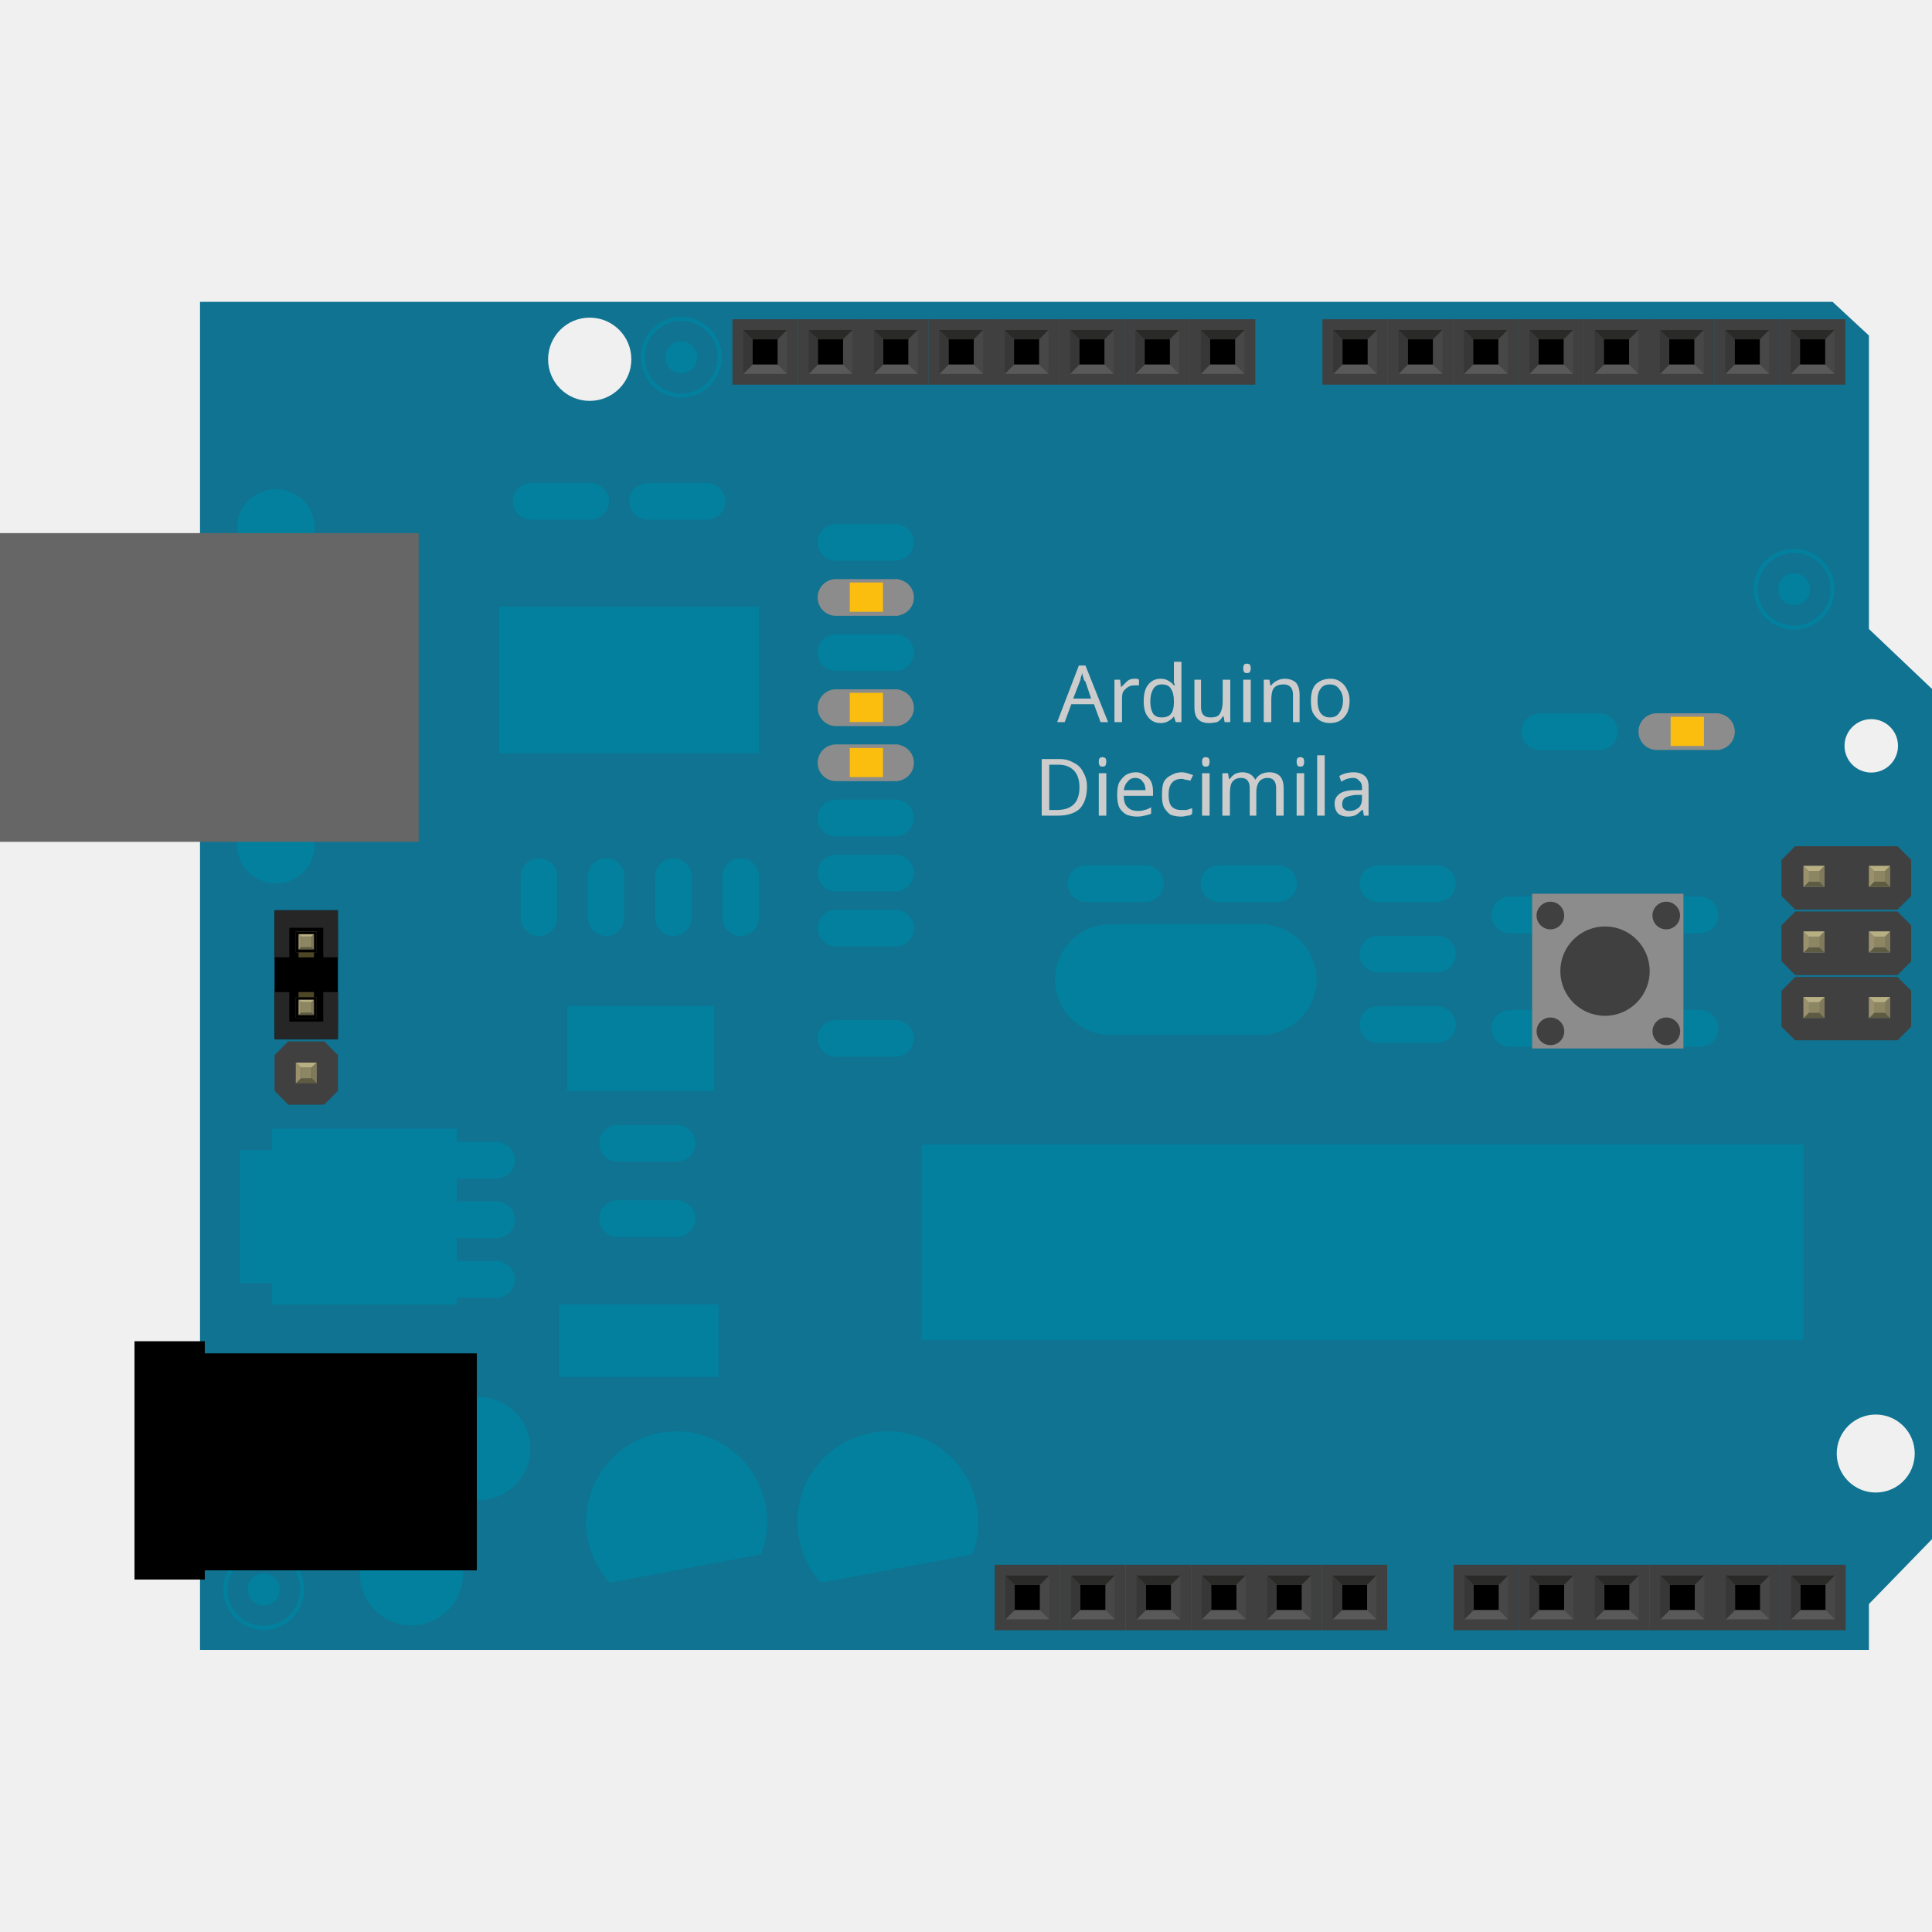
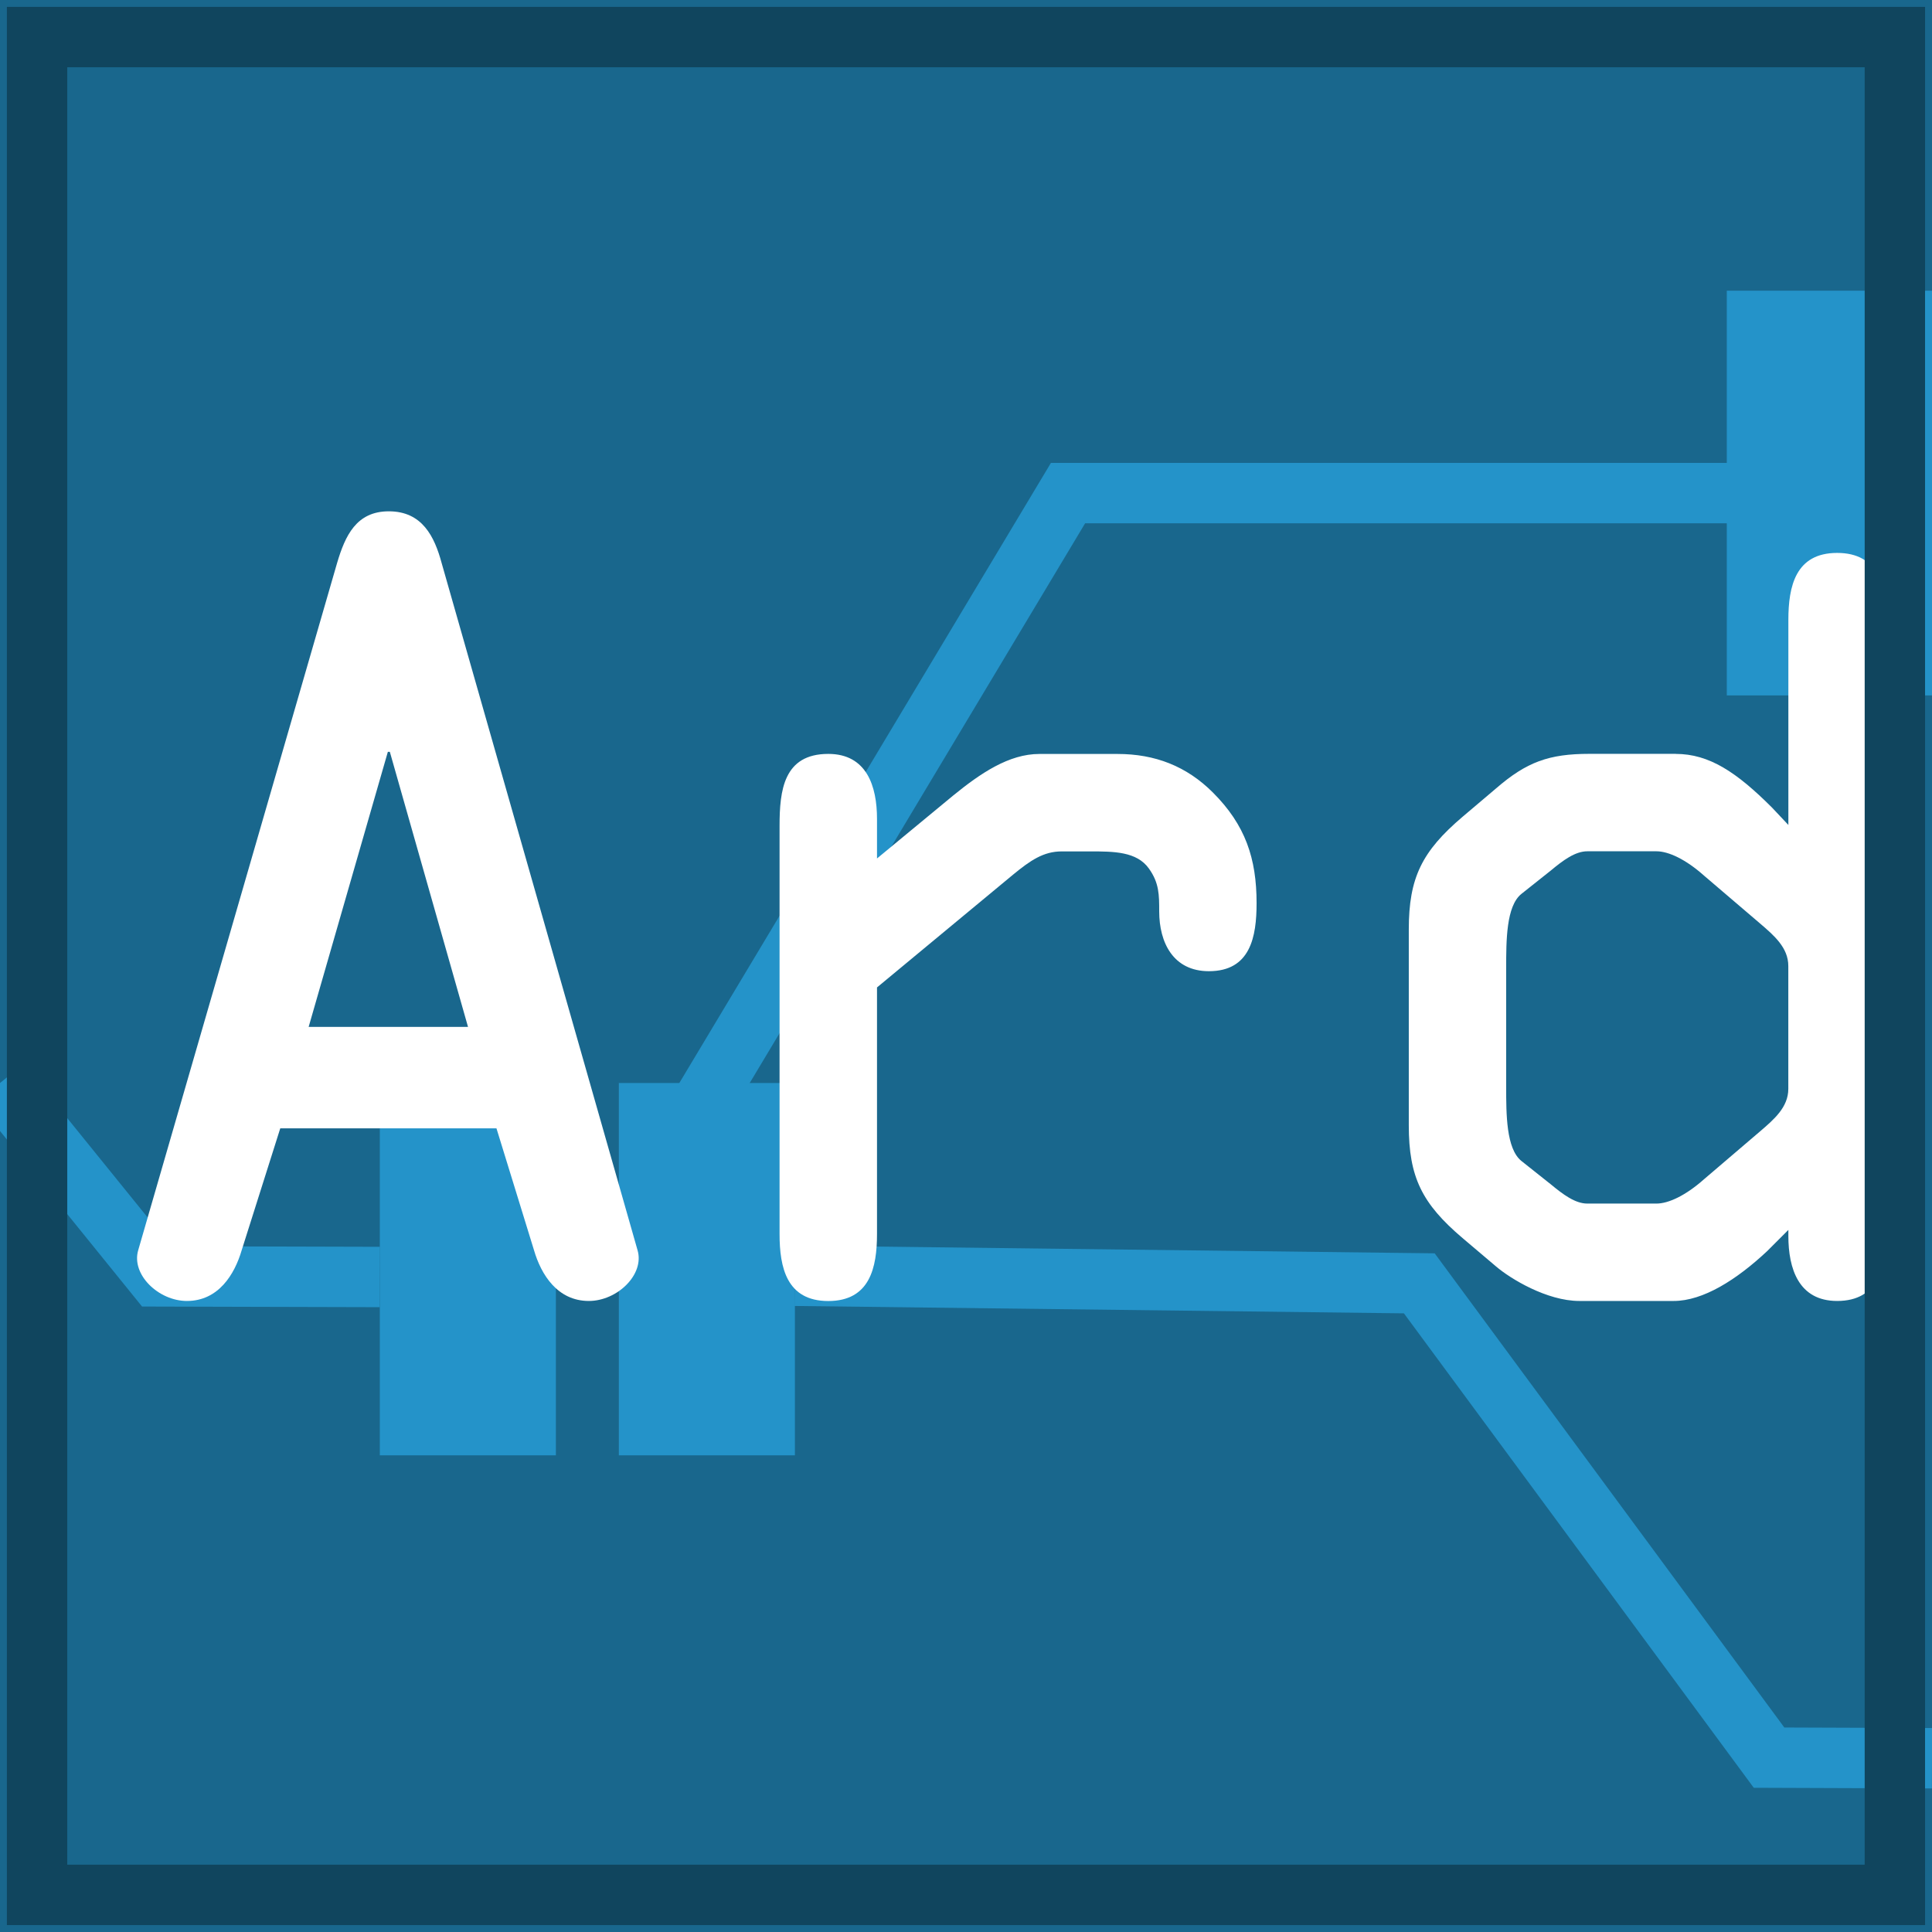
<svg xmlns="http://www.w3.org/2000/svg" version="1.1" id="Layer_1" x="0px" y="0px" width="32px" height="32px" viewBox="0 0 32 32" enable-background="new 0 0 32 32" xml:space="preserve">
-   <path id="path6" fill="#0F7391" d="M30.955,10.418V5.557L30.354,5H3.313v22.328h27.642v-0.76L32,25.493V11.411L30.955,10.418z   M9.767,6.64c-0.381,0-0.689-0.309-0.689-0.689c0-0.381,0.308-0.69,0.689-0.69c0.382,0,0.69,0.309,0.69,0.69  C10.458,6.331,10.149,6.64,9.767,6.64z M30.994,11.911c0.244,0,0.443,0.198,0.443,0.442c0,0.246-0.199,0.443-0.443,0.443  s-0.443-0.197-0.443-0.443C30.551,12.109,30.749,11.911,30.994,11.911z M31.068,24.721c-0.355,0-0.646-0.289-0.646-0.646  c0-0.357,0.29-0.646,0.646-0.646c0.356,0,0.646,0.288,0.646,0.646C31.714,24.432,31.427,24.721,31.068,24.721z" />
-   <path id="path8" fill="#02809E" d="M15.137,15.373c0-0.15-0.111-0.275-0.256-0.299v-0.006h-1.035c-0.167,0-0.303,0.137-0.303,0.304  c0,0.168,0.135,0.304,0.303,0.304h1.035v-0.005C15.025,15.648,15.137,15.525,15.137,15.373z" />
-   <path id="path10" fill="#02809E" d="M15.137,14.46c0-0.149-0.111-0.274-0.256-0.299v-0.005h-1.035c-0.167,0-0.303,0.137-0.303,0.303  c0,0.168,0.135,0.305,0.303,0.305h1.035v-0.006C15.025,14.736,15.137,14.611,15.137,14.46z" />
-   <path id="path12" fill="#02809E" d="M15.137,13.548c0-0.151-0.111-0.276-0.256-0.299v-0.005h-1.035  c-0.167,0-0.303,0.136-0.303,0.304s0.135,0.304,0.303,0.304h1.035v-0.006C15.025,13.824,15.137,13.699,15.137,13.548z" />
-   <path id="path14" fill="#02809E" d="M19.277,14.635c0-0.15-0.109-0.275-0.256-0.299v-0.005h-1.035c-0.166,0-0.303,0.136-0.303,0.304  s0.137,0.305,0.303,0.305h1.035v-0.006C19.168,14.911,19.277,14.787,19.277,14.635z" />
-   <path id="path16" fill="#02809E" d="M21.807,16.225c0-0.457-0.338-0.834-0.774-0.902v-0.014h-2.644c-0.506,0-0.916,0.41-0.916,0.916  c0,0.508,0.41,0.918,0.916,0.918h2.644v-0.015C21.469,17.059,21.807,16.682,21.807,16.225z" />
-   <path id="path18" fill="#02809E" d="M21.48,14.635c0-0.15-0.111-0.275-0.256-0.299v-0.005h-1.035c-0.168,0-0.303,0.136-0.303,0.304  s0.135,0.305,0.303,0.305h1.035v-0.006C21.369,14.911,21.48,14.787,21.48,14.635z" />
-   <path id="path20" fill="#02809E" d="M24.113,14.635c0-0.15-0.111-0.275-0.256-0.299v-0.005h-1.034c-0.169,0-0.304,0.136-0.304,0.304  s0.135,0.305,0.304,0.305h1.034v-0.006C24.002,14.911,24.113,14.787,24.113,14.635z" />
-   <path id="path22" fill="#02809E" d="M24.113,15.802c0-0.151-0.111-0.276-0.256-0.299v-0.004h-1.034  c-0.169,0-0.304,0.136-0.304,0.304s0.135,0.303,0.304,0.303h1.034v-0.004C24.002,16.078,24.113,15.955,24.113,15.802z" />
-   <path id="path24" fill="#02809E" d="M24.113,16.97c0-0.151-0.111-0.274-0.256-0.299v-0.005h-1.034c-0.169,0-0.304,0.136-0.304,0.304  c0,0.169,0.135,0.304,0.304,0.304h1.034V17.27C24.002,17.246,24.113,17.121,24.113,16.97z" />
-   <path id="path26" fill="#02809E" d="M26.299,15.152c0-0.15-0.111-0.275-0.256-0.299V14.85h-1.035c-0.167,0-0.305,0.137-0.305,0.305  s0.138,0.304,0.305,0.304h1.035v-0.004C26.186,15.43,26.299,15.305,26.299,15.152z" />
-   <path id="path28" fill="#02809E" d="M26.299,17.035c0-0.152-0.111-0.275-0.256-0.299V16.73h-1.035c-0.167,0-0.305,0.137-0.305,0.305  s0.138,0.304,0.305,0.304h1.035v-0.006C26.186,17.312,26.299,17.188,26.299,17.035z" />
-   <path id="path30" fill="#02809E" d="M26.867,15.152c0-0.15,0.111-0.275,0.257-0.299V14.85h1.034c0.168,0,0.303,0.137,0.303,0.305  s-0.135,0.304-0.303,0.304h-1.034v-0.004C26.979,15.43,26.867,15.305,26.867,15.152z" />
-   <path id="path32" fill="#02809E" d="M26.867,17.035c0-0.152,0.111-0.275,0.257-0.299V16.73h1.034c0.168,0,0.303,0.137,0.303,0.305  s-0.135,0.304-0.303,0.304h-1.034v-0.006C26.979,17.312,26.867,17.188,26.867,17.035z" />
-   <path id="path34" fill="#02809E" d="M15.137,17.199c0-0.15-0.111-0.275-0.256-0.299v-0.004h-1.035c-0.167,0-0.303,0.135-0.303,0.303  s0.135,0.304,0.303,0.304h1.035v-0.006C15.025,17.477,15.137,17.352,15.137,17.199z" />
-   <path id="path36" fill="#02809E" d="M15.137,8.982c0-0.151-0.111-0.275-0.256-0.299V8.679h-1.035c-0.167,0-0.303,0.136-0.303,0.304  s0.135,0.304,0.303,0.304h1.035V9.281C15.025,9.258,15.137,9.134,15.137,8.982z" />
-   <path id="path38" fill="#02809E" d="M10.088,8.304c0-0.152-0.111-0.276-0.256-0.299V8H8.797C8.629,8,8.494,8.136,8.494,8.304  c0,0.168,0.136,0.304,0.304,0.304h1.035V8.603C9.977,8.58,10.088,8.455,10.088,8.304z" />
-   <path id="path40" fill="#02809E" d="M12.016,8.304c0-0.152-0.112-0.276-0.257-0.299V8h-1.034c-0.168,0-0.304,0.136-0.304,0.304  c0,0.168,0.136,0.304,0.304,0.304h1.034V8.603C11.904,8.58,12.016,8.455,12.016,8.304z" />
-   <path id="path42" fill="#02809E" d="M15.137,10.808c0-0.151-0.111-0.275-0.256-0.298v-0.006h-1.035  c-0.167,0-0.303,0.137-0.303,0.303c0,0.168,0.135,0.304,0.303,0.304h1.035v-0.003C15.025,11.084,15.137,10.96,15.137,10.808z" />
-   <path id="path44" fill="#02809E" d="M11.519,20.184c0-0.149-0.111-0.274-0.257-0.299V19.88h-1.035c-0.167,0-0.303,0.138-0.303,0.304  c0,0.17,0.136,0.306,0.303,0.306h1.035v-0.007C11.407,20.461,11.519,20.336,11.519,20.184z" />
-   <path id="path46" fill="#02809E" d="M11.519,18.936c0-0.151-0.111-0.274-0.257-0.299v-0.006h-1.035  c-0.167,0-0.303,0.137-0.303,0.305s0.136,0.304,0.303,0.304h1.035v-0.005C11.407,19.213,11.519,19.086,11.519,18.936z" />
-   <path id="path48" fill="#02809E" d="M8.926,15.503c0.152,0,0.276-0.11,0.3-0.256H9.23v-0.731c0-0.166-0.137-0.303-0.304-0.303  s-0.303,0.137-0.303,0.303v0.731h0.005C8.65,15.393,8.775,15.503,8.926,15.503z" />
-   <path id="path50" fill="#02809E" d="M10.04,15.503c0.152,0,0.276-0.11,0.299-0.256h0.005v-0.731c0-0.166-0.136-0.303-0.304-0.303  c-0.167,0-0.304,0.137-0.304,0.303v0.731h0.005C9.765,15.393,9.89,15.503,10.04,15.503z" />
-   <path id="path52" fill="#02809E" d="M11.153,15.503c0.152,0,0.276-0.11,0.299-0.256h0.005v-0.731c0-0.166-0.136-0.303-0.304-0.303  c-0.167,0-0.303,0.137-0.303,0.303v0.731h0.005C10.878,15.393,11.003,15.503,11.153,15.503z" />
-   <path id="path54" fill="#02809E" d="M12.268,15.503c0.151,0,0.277-0.11,0.299-0.256h0.004v-0.731c0-0.166-0.135-0.303-0.303-0.303  c-0.167,0-0.304,0.137-0.304,0.303v0.731h0.005C11.992,15.393,12.116,15.503,12.268,15.503z" />
-   <path id="path56" fill="#02809E" d="M25.199,12.119c0,0.152,0.111,0.277,0.256,0.299v0.004h1.036c0.167,0,0.304-0.136,0.304-0.304  s-0.137-0.304-0.304-0.304h-1.036v0.006C25.311,11.843,25.199,11.967,25.199,12.119z" />
-   <path id="path58" fill="#02809E" d="M8.531,19.218c0-0.151-0.111-0.276-0.257-0.3v-0.004H7.239c-0.167,0-0.303,0.136-0.303,0.304  c0,0.167,0.137,0.304,0.303,0.304h1.035v-0.006C8.419,19.492,8.531,19.368,8.531,19.218z" />
-   <path id="path60" fill="#02809E" d="M8.531,20.204c0-0.151-0.111-0.274-0.257-0.3V19.9H7.239c-0.167,0-0.303,0.135-0.303,0.303  c0,0.167,0.137,0.305,0.303,0.305h1.035v-0.004C8.419,20.48,8.531,20.355,8.531,20.204z" />
-   <path id="path62" fill="#02809E" d="M8.531,21.191c0-0.152-0.111-0.275-0.257-0.299v-0.007H7.239c-0.167,0-0.303,0.138-0.303,0.306  c0,0.166,0.137,0.303,0.303,0.303h1.035V21.49C8.419,21.469,8.531,21.343,8.531,21.191z" />
-   <rect id="rect64" x="4.506" y="18.695" fill="#02809E" width="3.062" height="2.912" />
-   <rect id="rect66" x="3.974" y="19.05" fill="#02809E" width="0.76" height="2.202" />
-   <circle id="circle68" fill="#02809E" cx="11.283" cy="5.917" r="0.266" />
-   <path id="path70" fill="#02809E" d="M11.283,5.246c-0.371,0-0.671,0.3-0.671,0.67c0,0.371,0.3,0.671,0.671,0.671  c0.37,0,0.671-0.3,0.671-0.671C11.955,5.547,11.653,5.246,11.283,5.246z M11.283,6.518c-0.332,0-0.602-0.269-0.602-0.601  s0.27-0.601,0.602-0.601s0.602,0.27,0.602,0.601C11.885,6.25,11.615,6.518,11.283,6.518z" />
-   <circle id="circle72" fill="#02809E" cx="4.367" cy="26.327" r="0.266" />
-   <path id="path74" fill="#02809E" d="M4.367,25.657c-0.37,0-0.669,0.3-0.669,0.669c0,0.371,0.3,0.672,0.669,0.672  c0.371,0,0.671-0.301,0.671-0.672C5.038,25.957,4.738,25.657,4.367,25.657z M4.367,26.93c-0.331,0-0.601-0.271-0.601-0.604  c0-0.33,0.27-0.6,0.601-0.6c0.333,0,0.603,0.27,0.603,0.6C4.969,26.659,4.699,26.93,4.367,26.93z" />
-   <circle id="circle76" fill="#02809E" cx="29.715" cy="9.76" r="0.266" />
-   <path id="path78" fill="#02809E" d="M29.715,9.089c-0.369,0-0.67,0.3-0.67,0.67c0,0.37,0.301,0.67,0.67,0.67  c0.371,0,0.672-0.3,0.672-0.67C30.387,9.389,30.086,9.089,29.715,9.089z M29.715,10.361c-0.33,0-0.602-0.269-0.602-0.601  s0.271-0.601,0.602-0.601c0.332,0,0.604,0.269,0.604,0.601C30.316,10.092,30.047,10.361,29.715,10.361z" />
-   <circle id="circle80" fill="#02809E" cx="4.57" cy="8.747" r="0.645" />
-   <circle id="circle82" fill="#02809E" cx="4.57" cy="13.988" r="0.646" />
-   <rect id="rect84" x="8.265" y="10.046" fill="#02809E" width="4.304" height="2.431" />
-   <rect id="rect86" x="9.257" y="21.604" fill="#02809E" width="2.645" height="1.203" />
-   <rect id="rect88" x="9.393" y="16.663" fill="#02809E" width="2.437" height="1.41" />
-   <rect id="rect90" x="15.264" y="18.955" fill="#02809E" width="14.607" height="3.24" />
-   <circle id="circle92" fill="#02809E" cx="7.93" cy="23.993" r="0.854" />
-   <path id="path94" fill="#02809E" d="M6.815,25.213c0.473,0,0.855,0.383,0.855,0.855c0,0.472-0.383,0.854-0.855,0.854  c-0.471,0-0.853-0.382-0.853-0.854C5.962,25.596,6.344,25.213,6.815,25.213z" />
-   <path id="path96" fill="#02809E" d="M12.603,25.747c0.065-0.167,0.103-0.351,0.103-0.539c0-0.829-0.671-1.501-1.5-1.501  c-0.828,0-1.5,0.672-1.5,1.501c0,0.387,0.149,0.739,0.39,1.007L12.603,25.747z" />
-   <path id="path98" fill="#02809E" d="M16.104,25.747c0.065-0.167,0.102-0.351,0.102-0.539c0-0.829-0.672-1.501-1.5-1.501  c-0.829,0-1.5,0.672-1.5,1.501c0,0.387,0.149,0.739,0.391,1.007L16.104,25.747z" />
-   <path id="path100" fill="#8D8C8C" d="M15.137,11.723c0-0.152-0.111-0.277-0.256-0.3v-0.006h-1.035c-0.167,0-0.303,0.138-0.303,0.304  c0,0.168,0.135,0.305,0.303,0.305h1.035v-0.004C15.025,11.997,15.137,11.873,15.137,11.723z" />
-   <rect id="rect102" x="14.075" y="11.475" fill="#FBBE0E" width="0.55" height="0.484" />
-   <path id="path104" fill="#8D8C8C" d="M15.137,9.896c0-0.151-0.111-0.275-0.256-0.299V9.592h-1.035c-0.167,0-0.303,0.136-0.303,0.304  s0.135,0.304,0.303,0.304h1.035v-0.006C15.025,10.171,15.137,10.047,15.137,9.896z" />
-   <rect id="rect106" x="14.075" y="9.648" fill="#FBBE0E" width="0.55" height="0.485" />
-   <path id="path108" fill="#8D8C8C" d="M28.734,12.119c0-0.152-0.111-0.275-0.256-0.299v-0.006h-1.037  c-0.166,0-0.303,0.137-0.303,0.304c0,0.168,0.137,0.304,0.303,0.304h1.037v-0.004C28.623,12.395,28.734,12.27,28.734,12.119z" />
-   <rect id="rect110" x="27.671" y="11.872" fill="#FBBE0E" width="0.552" height="0.483" />
-   <path id="path112" fill="#8D8C8C" d="M15.137,12.634c0-0.151-0.111-0.274-0.256-0.299V12.33h-1.035  c-0.167,0-0.303,0.137-0.303,0.303c0,0.168,0.135,0.305,0.303,0.305h1.035v-0.004C15.025,12.911,15.137,12.786,15.137,12.634z" />
-   <rect id="rect114" x="14.075" y="12.389" fill="#FBBE0E" width="0.55" height="0.482" />
-   <rect id="rect116" x="25.377" y="14.803" fill="#8D8C8C" width="2.506" height="2.563" />
-   <path id="path118" fill="#404040" d="M27.827,15.164c0,0.126-0.103,0.229-0.228,0.229c-0.129,0-0.229-0.102-0.229-0.229  c0-0.125,0.101-0.229,0.229-0.229C27.725,14.936,27.827,15.039,27.827,15.164z" />
-   <path id="path120" fill="#404040" d="M25.908,15.164c0,0.126-0.102,0.229-0.229,0.229c-0.125,0-0.229-0.102-0.229-0.229  c0-0.125,0.104-0.229,0.229-0.229C25.807,14.936,25.908,15.039,25.908,15.164z" />
-   <circle id="circle122" fill="#404040" cx="25.68" cy="17.082" r="0.229" />
-   <circle id="circle124" fill="#404040" cx="27.6" cy="17.082" r="0.229" />
-   <circle id="circle126" fill="#404040" cx="26.584" cy="16.085" r="0.74" />
-   <polygon id="polygon128" fill="#404040" points="31.427,14.016 30.834,14.016 30.33,14.016 29.736,14.016 29.51,14.245   29.51,14.838 29.736,15.064 30.33,15.064 30.834,15.064 31.427,15.064 31.654,14.838 31.654,14.245 " />
-   <polygon id="polygon130" fill="#404040" points="31.427,15.1 30.834,15.1 30.33,15.1 29.736,15.1 29.51,15.328 29.51,15.921   29.736,16.148 30.33,16.148 30.834,16.148 31.427,16.148 31.654,15.921 31.654,15.328 " />
-   <polygon id="polygon132" fill="#404040" points="31.427,16.184 30.834,16.184 30.33,16.184 29.736,16.184 29.51,16.411   29.51,17.004 29.736,17.23 30.33,17.23 30.834,17.23 31.427,17.23 31.654,17.004 31.654,16.411 " />
-   <polygon id="polygon134" fill="#404040" points="31.427,14.016 30.834,14.016 30.33,14.016 29.736,14.016 29.51,14.245   29.51,14.838 29.736,15.064 30.33,15.064 30.834,15.064 31.427,15.064 31.654,14.838 31.654,14.245 " />
-   <polygon id="polygon136" fill="#404040" points="31.427,15.1 30.834,15.1 30.33,15.1 29.736,15.1 29.51,15.328 29.51,15.921   29.736,16.148 30.33,16.148 30.834,16.148 31.427,16.148 31.654,15.921 31.654,15.328 " />
-   <polygon id="polygon138" fill="#404040" points="31.427,16.184 30.834,16.184 30.33,16.184 29.736,16.184 29.51,16.411   29.51,17.004 29.736,17.23 30.33,17.23 30.834,17.23 31.427,17.23 31.654,17.004 31.654,16.411 " />
-   <rect id="rect140" x="29.872" y="16.514" fill="#8D8C8C" width="0.347" height="0.346" />
-   <rect id="rect142" x="30.957" y="16.514" fill="#8D8C8C" width="0.348" height="0.346" />
-   <rect id="rect144" x="29.872" y="15.428" fill="#8D8C8C" width="0.347" height="0.348" />
-   <rect id="rect146" x="30.957" y="15.428" fill="#8D8C8C" width="0.348" height="0.348" />
-   <rect id="rect148" x="29.872" y="14.342" fill="#8D8C8C" width="0.347" height="0.348" />
-   <rect id="rect150" x="30.957" y="14.342" fill="#8D8455" width="0.348" height="0.348" />
-   <polygon id="polygon152" fill="#404040" points="5.369,15.077 4.775,15.077 5.369,15.077 4.775,15.077 4.548,15.305 4.548,15.898   4.775,16.125 5.369,16.125 4.775,16.125 5.369,16.125 5.597,15.898 5.597,15.305 " />
-   <rect id="rect154" x="31.041" y="14.426" fill="#8C8663" width="0.18" height="0.178" />
-   <polygon id="polygon156" fill="#B8AF82" points="30.957,14.342 31.041,14.426 31.221,14.426 31.305,14.342 " />
-   <polygon id="polygon158" fill="#80795B" points="31.221,14.604 31.221,14.426 31.305,14.342 31.305,14.689 " />
-   <polygon id="polygon160" fill="#5E5B43" points="31.041,14.604 31.221,14.604 31.305,14.689 30.957,14.689 " />
-   <polygon id="polygon162" fill="#9A916C" points="30.957,14.342 31.041,14.426 31.041,14.604 30.957,14.689 " />
-   <rect id="rect164" x="29.957" y="14.426" fill="#8C8663" width="0.178" height="0.178" />
-   <polygon id="polygon166" fill="#B8AF82" points="29.872,14.342 29.957,14.426 30.135,14.426 30.219,14.342 " />
-   <polygon id="polygon168" fill="#80795B" points="30.135,14.604 30.135,14.426 30.219,14.342 30.219,14.689 " />
-   <polygon id="polygon170" fill="#5E5B43" points="29.957,14.604 30.135,14.604 30.219,14.689 29.872,14.689 " />
-   <polygon id="polygon172" fill="#9A916C" points="29.872,14.342 29.957,14.426 29.957,14.604 29.872,14.689 " />
-   <rect id="rect174" x="31.041" y="15.512" fill="#8C8663" width="0.18" height="0.178" />
-   <polygon id="polygon176" fill="#B8AF82" points="30.957,15.428 31.041,15.512 31.221,15.512 31.305,15.428 " />
-   <polygon id="polygon178" fill="#80795B" points="31.221,15.691 31.221,15.512 31.305,15.428 31.305,15.775 " />
-   <polygon id="polygon180" fill="#5E5B43" points="31.041,15.691 31.221,15.691 31.305,15.775 30.957,15.775 " />
-   <polygon id="polygon182" fill="#9A916C" points="30.957,15.428 31.041,15.512 31.041,15.691 30.957,15.775 " />
-   <rect id="rect184" x="29.957" y="15.512" fill="#8C8663" width="0.178" height="0.178" />
-   <polygon id="polygon186" fill="#B8AF82" points="29.872,15.428 29.957,15.512 30.135,15.512 30.219,15.428 " />
-   <polygon id="polygon188" fill="#80795B" points="30.135,15.691 30.135,15.512 30.219,15.428 30.219,15.775 " />
-   <polygon id="polygon190" fill="#5E5B43" points="29.957,15.691 30.135,15.691 30.219,15.775 29.872,15.775 " />
-   <polygon id="polygon192" fill="#9A916C" points="29.872,15.428 29.957,15.512 29.957,15.691 29.872,15.775 " />
-   <rect id="rect194" x="31.041" y="16.598" fill="#8C8663" width="0.18" height="0.178" />
-   <polygon id="polygon196" fill="#B8AF82" points="30.957,16.514 31.041,16.598 31.221,16.598 31.305,16.514 " />
-   <polygon id="polygon198" fill="#80795B" points="31.221,16.775 31.221,16.598 31.305,16.514 31.305,16.861 " />
-   <polygon id="polygon200" fill="#5E5B43" points="31.041,16.775 31.221,16.775 31.305,16.861 30.957,16.861 " />
-   <polygon id="polygon202" fill="#9A916C" points="30.957,16.514 31.041,16.598 31.041,16.775 30.957,16.861 " />
-   <rect id="rect204" x="29.957" y="16.598" fill="#8C8663" width="0.178" height="0.178" />
-   <polygon id="polygon206" fill="#B8AF82" points="29.872,16.514 29.957,16.598 30.135,16.598 30.219,16.514 " />
-   <polygon id="polygon208" fill="#80795B" points="30.135,16.775 30.135,16.598 30.219,16.514 30.219,16.861 " />
-   <polygon id="polygon210" fill="#5E5B43" points="29.957,16.775 30.135,16.775 30.219,16.861 29.872,16.861 " />
-   <polygon id="polygon212" fill="#9A916C" points="29.872,16.514 29.957,16.598 29.957,16.775 29.872,16.861 " />
-   <rect id="rect214" x="4.983" y="15.512" fill="#8C8663" width="0.178" height="0.178" />
-   <polygon id="polygon216" fill="#B8AF82" points="4.899,15.428 4.983,15.512 5.162,15.512 5.247,15.428 " />
-   <polygon id="polygon218" fill="#80795B" points="5.162,15.691 5.162,15.512 5.247,15.428 5.247,15.775 " />
-   <polygon id="polygon220" fill="#5E5B43" points="4.983,15.691 5.162,15.691 5.247,15.775 4.899,15.775 " />
-   <polygon id="polygon222" fill="#9A916C" points="4.899,15.428 4.983,15.512 4.983,15.691 4.899,15.775 " />
-   <polygon id="polygon224" fill="#404040" points="5.369,16.163 4.776,16.163 5.369,16.163 4.776,16.163 4.548,16.391 4.548,16.984   4.776,17.211 5.369,17.211 4.776,17.211 5.369,17.211 5.597,16.984 5.597,16.391 " />
-   <rect id="rect226" x="4.983" y="16.598" fill="#8C8663" width="0.178" height="0.178" />
-   <polygon id="polygon228" fill="#B8AF82" points="4.899,16.514 4.983,16.598 5.162,16.598 5.247,16.514 " />
-   <polygon id="polygon230" fill="#80795B" points="5.162,16.775 5.162,16.598 5.247,16.514 5.247,16.861 " />
-   <polygon id="polygon232" fill="#5E5B43" points="4.983,16.775 5.162,16.775 5.247,16.861 4.899,16.861 " />
-   <polygon id="polygon234" fill="#9A916C" points="4.899,16.514 4.983,16.598 4.983,16.775 4.899,16.861 " />
-   <polygon id="polygon236" fill="#404040" points="5.369,17.248 4.775,17.248 5.369,17.248 4.775,17.248 4.548,17.477 4.548,18.068   4.775,18.297 5.369,18.297 4.775,18.297 5.369,18.297 5.597,18.068 5.597,17.477 " />
-   <rect id="rect238" x="4.983" y="17.684" fill="#8C8663" width="0.178" height="0.181" />
-   <polygon id="polygon240" fill="#B8AF82" points="4.899,17.6 4.983,17.684 5.162,17.684 5.247,17.6 " />
-   <polygon id="polygon242" fill="#80795B" points="5.162,17.861 5.162,17.684 5.247,17.6 5.247,17.945 " />
-   <polygon id="polygon244" fill="#5E5B43" points="4.983,17.861 5.162,17.861 5.247,17.945 4.899,17.945 " />
-   <polygon id="polygon246" fill="#9A916C" points="4.899,17.6 4.983,17.684 4.983,17.861 4.899,17.945 " />
-   <path id="path248" d="M4.899,15.428v0.348h0.347v-0.348H4.899z M5.201,15.729H4.944v-0.256H5.2L5.201,15.729L5.201,15.729z" />
-   <path id="path250" d="M4.899,16.514v0.346h0.347v-0.346H4.899z M5.201,16.814H4.944v-0.256H5.2L5.201,16.814L5.201,16.814z" />
-   <path id="path252" d="M4.548,15.077v2.134h1.048v-2.134H4.548z M5.247,16.861H4.899v-0.348h0.347L5.247,16.861L5.247,16.861z   M5.247,15.775H4.899v-0.348h0.347L5.247,15.775L5.247,15.775z" />
-   <rect id="rect256" x="4.944" y="15.775" fill="#4D4726" width="0.256" height="0.082" />
-   <rect id="rect258" x="4.944" y="16.432" fill="#4D4726" width="0.256" height="0.082" />
-   <polygon id="polygon260" fill="#262626" points="4.548,15.077 4.548,15.855 4.792,15.855 4.792,15.367 5.354,15.367 5.354,15.855   5.597,15.855 5.597,15.077 " />
-   <polygon id="polygon262" fill="#262626" points="5.598,17.211 5.598,16.432 5.354,16.432 5.354,16.921 4.792,16.921 4.792,16.432   4.549,16.432 4.549,17.211 " />
-   <text id="text280" transform="matrix(1 0 0 1 17.1289 13.5098)" fill="#CCCCCC" font-family="OCRA" font-size="1.313">Diecimila</text>
-   <text id="text282" transform="matrix(1 0 0 1 17.5098 11.9609)" fill="#CCCCCC" font-family="OCRA" font-size="1.313">Arduino</text>
-   <rect id="rect390" y="8.83" fill="#676666" width="5.72" height="5.113" />
-   <rect id="rect392" x="5.72" y="8.83" fill="#676666" width="1.215" height="5.113" />
-   <rect id="rect394" x="2.279" y="22.416" width="5.619" height="3.594" />
-   <rect id="rect396" x="2.228" y="22.215" width="1.164" height="3.947" />
-   <rect id="rect398" x="12.132" y="5.288" fill="#404040" width="1.083" height="1.083" />
-   <rect id="rect400" x="12.464" y="5.62" width="0.417" height="0.418" />
-   <polygon id="polygon402" fill="#2A2A29" points="12.31,5.466 12.464,5.62 12.883,5.62 13.036,5.466 " />
-   <polygon id="polygon404" fill="#474747" points="13.036,5.466 12.883,5.621 12.883,6.039 13.036,6.193 " />
-   <polygon id="polygon406" fill="#595959" points="13.036,6.193 12.883,6.039 12.464,6.039 12.31,6.193 " />
-   <polygon id="polygon408" fill="#373737" points="12.31,6.193 12.464,6.039 12.464,5.62 12.31,5.466 " />
-   <rect id="rect410" x="13.215" y="5.288" fill="#404040" width="1.082" height="1.083" />
-   <rect id="rect412" x="13.546" y="5.62" width="0.418" height="0.418" />
-   <polygon id="polygon414" fill="#2A2A29" points="13.393,5.466 13.546,5.62 13.965,5.62 14.119,5.466 " />
-   <polygon id="polygon416" fill="#474747" points="14.119,5.466 13.965,5.621 13.965,6.039 14.119,6.193 " />
-   <polygon id="polygon418" fill="#595959" points="14.119,6.193 13.965,6.039 13.546,6.039 13.393,6.193 " />
-   <polygon id="polygon420" fill="#373737" points="13.393,6.193 13.546,6.039 13.546,5.62 13.393,5.466 " />
-   <rect id="rect422" x="14.297" y="5.288" fill="#404040" width="1.083" height="1.083" />
-   <rect id="rect424" x="14.629" y="5.62" width="0.418" height="0.418" />
-   <polygon id="polygon426" fill="#2A2A29" points="14.475,5.466 14.628,5.62 15.048,5.62 15.202,5.466 " />
-   <polygon id="polygon428" fill="#474747" points="15.202,5.466 15.048,5.621 15.048,6.039 15.202,6.193 " />
-   <polygon id="polygon430" fill="#595959" points="15.202,6.193 15.048,6.039 14.628,6.039 14.475,6.193 " />
-   <polygon id="polygon432" fill="#373737" points="14.475,6.193 14.628,6.039 14.628,5.62 14.475,5.466 " />
-   <rect id="rect434" x="15.38" y="5.288" fill="#404040" width="1.082" height="1.083" />
-   <rect id="rect436" x="15.711" y="5.62" width="0.419" height="0.418" />
-   <polygon id="polygon438" fill="#2A2A29" points="15.558,5.466 15.711,5.62 16.13,5.62 16.284,5.466 " />
-   <polygon id="polygon440" fill="#474747" points="16.284,5.466 16.13,5.621 16.13,6.039 16.284,6.193 " />
-   <polygon id="polygon442" fill="#595959" points="16.284,6.193 16.13,6.039 15.711,6.039 15.558,6.193 " />
-   <polygon id="polygon444" fill="#373737" points="15.558,6.193 15.711,6.039 15.711,5.62 15.558,5.466 " />
-   <rect id="rect446" x="18.646" y="25.918" fill="#404040" width="1.082" height="1.083" />
-   <rect id="rect448" x="18.979" y="26.251" width="0.418" height="0.417" />
-   <polygon id="polygon450" fill="#2A2A29" points="18.824,26.096 18.979,26.251 19.396,26.251 19.551,26.096 " />
-   <polygon id="polygon452" fill="#474747" points="19.551,26.096 19.396,26.251 19.396,26.668 19.551,26.822 " />
-   <polygon id="polygon454" fill="#595959" points="19.551,26.822 19.396,26.668 18.979,26.668 18.824,26.822 " />
-   <polygon id="polygon456" fill="#373737" points="18.824,26.822 18.979,26.668 18.979,26.251 18.824,26.096 " />
-   <rect id="rect458" x="17.561" y="25.918" fill="#404040" width="1.082" height="1.083" />
-   <rect id="rect460" x="17.893" y="26.251" width="0.418" height="0.417" />
-   <polygon id="polygon462" fill="#2A2A29" points="17.738,26.096 17.893,26.251 18.311,26.251 18.465,26.096 " />
-   <polygon id="polygon464" fill="#474747" points="18.466,26.096 18.311,26.251 18.311,26.668 18.466,26.822 " />
-   <polygon id="polygon466" fill="#595959" points="18.465,26.822 18.311,26.668 17.893,26.668 17.738,26.822 " />
-   <polygon id="polygon468" fill="#373737" points="17.738,26.822 17.893,26.668 17.893,26.251 17.738,26.096 " />
-   <rect id="rect470" x="16.475" y="25.918" fill="#404040" width="1.083" height="1.083" />
-   <rect id="rect472" x="16.807" y="26.251" width="0.418" height="0.417" />
-   <polygon id="polygon474" fill="#2A2A29" points="16.652,26.096 16.807,26.251 17.225,26.251 17.38,26.096 " />
-   <polygon id="polygon476" fill="#474747" points="17.38,26.096 17.225,26.251 17.225,26.668 17.38,26.822 " />
-   <polygon id="polygon478" fill="#595959" points="17.38,26.822 17.225,26.668 16.807,26.668 16.652,26.822 " />
-   <polygon id="polygon480" fill="#373737" points="16.652,26.822 16.807,26.668 16.807,26.251 16.652,26.096 " />
-   <rect id="rect482" x="19.729" y="25.918" fill="#404040" width="1.084" height="1.083" />
-   <rect id="rect484" x="20.061" y="26.251" width="0.42" height="0.417" />
-   <polygon id="polygon486" fill="#2A2A29" points="19.906,26.096 20.061,26.251 20.479,26.251 20.633,26.096 " />
-   <polygon id="polygon488" fill="#474747" points="20.633,26.096 20.479,26.251 20.479,26.668 20.633,26.822 " />
-   <polygon id="polygon490" fill="#595959" points="20.633,26.822 20.479,26.668 20.061,26.668 19.906,26.822 " />
-   <polygon id="polygon492" fill="#373737" points="19.906,26.822 20.061,26.668 20.061,26.251 19.906,26.096 " />
-   <rect id="rect494" x="20.812" y="25.918" fill="#404040" width="1.082" height="1.083" />
-   <rect id="rect496" x="21.145" y="26.251" width="0.418" height="0.417" />
-   <polygon id="polygon498" fill="#2A2A29" points="20.988,26.096 21.145,26.251 21.562,26.251 21.715,26.096 " />
-   <polygon id="polygon500" fill="#474747" points="21.715,26.096 21.562,26.251 21.562,26.668 21.715,26.822 " />
-   <polygon id="polygon502" fill="#595959" points="21.715,26.822 21.562,26.668 21.145,26.668 20.988,26.822 " />
-   <polygon id="polygon504" fill="#373737" points="20.988,26.822 21.145,26.668 21.145,26.251 20.988,26.096 " />
-   <rect id="rect506" x="21.895" y="25.918" fill="#404040" width="1.082" height="1.083" />
-   <rect id="rect508" x="22.229" y="26.251" width="0.416" height="0.417" />
-   <polygon id="polygon510" fill="#2A2A29" points="22.072,26.096 22.229,26.251 22.645,26.251 22.798,26.096 " />
-   <polygon id="polygon512" fill="#474747" points="22.798,26.096 22.645,26.251 22.645,26.668 22.798,26.822 " />
-   <polygon id="polygon514" fill="#595959" points="22.798,26.822 22.645,26.668 22.229,26.668 22.072,26.822 " />
-   <polygon id="polygon516" fill="#373737" points="22.072,26.822 22.229,26.668 22.229,26.251 22.072,26.096 " />
-   <rect id="rect518" x="24.076" y="25.918" fill="#404040" width="1.082" height="1.083" />
-   <rect id="rect520" x="24.407" y="26.251" width="0.419" height="0.417" />
-   <polygon id="polygon522" fill="#2A2A29" points="24.254,26.096 24.407,26.251 24.826,26.251 24.98,26.096 " />
-   <polygon id="polygon524" fill="#474747" points="24.98,26.096 24.826,26.251 24.826,26.668 24.98,26.822 " />
-   <polygon id="polygon526" fill="#595959" points="24.98,26.822 24.826,26.668 24.407,26.668 24.254,26.822 " />
-   <polygon id="polygon528" fill="#373737" points="24.254,26.822 24.407,26.668 24.407,26.251 24.254,26.096 " />
-   <rect id="rect530" x="25.158" y="25.918" fill="#404040" width="1.082" height="1.083" />
-   <rect id="rect532" x="25.491" y="26.251" width="0.417" height="0.417" />
-   <polygon id="polygon534" fill="#2A2A29" points="25.336,26.096 25.491,26.251 25.908,26.251 26.062,26.096 " />
-   <polygon id="polygon536" fill="#474747" points="26.062,26.096 25.908,26.251 25.908,26.668 26.062,26.822 " />
-   <polygon id="polygon538" fill="#595959" points="26.062,26.822 25.908,26.668 25.49,26.668 25.336,26.822 " />
-   <polygon id="polygon540" fill="#373737" points="25.334,26.822 25.49,26.668 25.49,26.251 25.334,26.096 " />
-   <rect id="rect542" x="26.24" y="25.918" fill="#404040" width="1.084" height="1.083" />
-   <rect id="rect544" x="26.574" y="26.251" width="0.416" height="0.417" />
-   <polygon id="polygon546" fill="#2A2A29" points="26.417,26.096 26.572,26.251 26.99,26.251 27.145,26.096 " />
-   <polygon id="polygon548" fill="#474747" points="27.145,26.096 26.99,26.251 26.99,26.668 27.145,26.822 " />
-   <polygon id="polygon550" fill="#595959" points="27.145,26.822 26.99,26.668 26.572,26.668 26.417,26.822 " />
-   <polygon id="polygon552" fill="#373737" points="26.417,26.822 26.572,26.668 26.572,26.251 26.417,26.096 " />
-   <rect id="rect554" x="27.324" y="25.918" fill="#404040" width="1.08" height="1.083" />
-   <rect id="rect556" x="27.656" y="26.251" width="0.416" height="0.417" />
-   <polygon id="polygon558" fill="#2A2A29" points="27.5,26.096 27.654,26.251 28.072,26.251 28.229,26.096 " />
-   <polygon id="polygon560" fill="#474747" points="28.229,26.096 28.072,26.251 28.072,26.668 28.229,26.822 " />
-   <polygon id="polygon562" fill="#595959" points="28.229,26.822 28.072,26.668 27.654,26.668 27.5,26.822 " />
-   <polygon id="polygon564" fill="#373737" points="27.5,26.822 27.654,26.668 27.654,26.251 27.5,26.096 " />
-   <rect id="rect566" x="28.404" y="25.918" fill="#404040" width="1.084" height="1.083" />
-   <rect id="rect568" x="28.738" y="26.251" width="0.416" height="0.417" />
-   <polygon id="polygon570" fill="#2A2A29" points="28.584,26.096 28.738,26.251 29.154,26.251 29.311,26.096 " />
-   <polygon id="polygon572" fill="#474747" points="29.311,26.096 29.154,26.251 29.154,26.668 29.311,26.822 " />
-   <polygon id="polygon574" fill="#595959" points="29.311,26.822 29.154,26.668 28.738,26.668 28.584,26.822 " />
-   <polygon id="polygon576" fill="#373737" points="28.584,26.822 28.738,26.668 28.738,26.251 28.584,26.096 " />
-   <rect id="rect578" x="29.488" y="25.918" fill="#404040" width="1.082" height="1.083" />
-   <rect id="rect580" x="29.82" y="26.251" width="0.418" height="0.417" />
-   <polygon id="polygon582" fill="#2A2A29" points="29.665,26.096 29.82,26.251 30.238,26.251 30.393,26.096 " />
-   <polygon id="polygon584" fill="#474747" points="30.393,26.096 30.238,26.251 30.238,26.668 30.393,26.822 " />
-   <polygon id="polygon586" fill="#595959" points="30.393,26.822 30.238,26.668 29.82,26.668 29.665,26.822 " />
-   <polygon id="polygon588" fill="#373737" points="29.665,26.822 29.82,26.668 29.82,26.251 29.665,26.096 " />
-   <rect id="rect590" x="16.462" y="5.288" fill="#404040" width="1.083" height="1.083" />
-   <rect id="rect592" x="16.795" y="5.62" width="0.418" height="0.418" />
-   <polygon id="polygon594" fill="#2A2A29" points="16.641,5.466 16.795,5.62 17.213,5.62 17.366,5.466 " />
-   <polygon id="polygon596" fill="#474747" points="17.366,5.466 17.213,5.621 17.213,6.039 17.366,6.193 " />
-   <polygon id="polygon598" fill="#595959" points="17.366,6.193 17.213,6.039 16.795,6.039 16.641,6.193 " />
-   <polygon id="polygon600" fill="#373737" points="16.641,6.193 16.795,6.039 16.795,5.62 16.641,5.466 " />
-   <rect id="rect602" x="17.545" y="5.288" fill="#404040" width="1.082" height="1.083" />
-   <rect id="rect604" x="17.877" y="5.62" width="0.418" height="0.418" />
-   <polygon id="polygon606" fill="#2A2A29" points="17.723,5.466 17.877,5.62 18.296,5.62 18.449,5.466 " />
-   <polygon id="polygon608" fill="#474747" points="18.449,5.466 18.296,5.621 18.296,6.039 18.449,6.193 " />
-   <polygon id="polygon610" fill="#595959" points="18.449,6.193 18.295,6.039 17.876,6.039 17.723,6.193 " />
-   <polygon id="polygon612" fill="#373737" points="17.723,6.193 17.876,6.039 17.876,5.62 17.723,5.466 " />
-   <rect id="rect614" x="18.627" y="5.288" fill="#404040" width="1.083" height="1.083" />
-   <rect id="rect616" x="18.959" y="5.62" width="0.418" height="0.418" />
-   <polygon id="polygon618" fill="#2A2A29" points="18.805,5.466 18.959,5.62 19.379,5.62 19.531,5.466 " />
-   <polygon id="polygon620" fill="#474747" points="19.531,5.466 19.379,5.621 19.379,6.039 19.531,6.193 " />
-   <polygon id="polygon622" fill="#595959" points="19.531,6.193 19.378,6.039 18.959,6.039 18.805,6.193 " />
-   <polygon id="polygon624" fill="#373737" points="18.805,6.193 18.959,6.039 18.959,5.62 18.805,5.466 " />
-   <rect id="rect626" x="19.709" y="5.288" fill="#404040" width="1.083" height="1.083" />
-   <rect id="rect628" x="20.041" y="5.62" width="0.419" height="0.418" />
-   <polygon id="polygon630" fill="#2A2A29" points="19.889,5.466 20.041,5.62 20.461,5.62 20.613,5.466 " />
-   <polygon id="polygon632" fill="#474747" points="20.613,5.466 20.461,5.621 20.461,6.039 20.613,6.193 " />
-   <polygon id="polygon634" fill="#595959" points="20.613,6.193 20.461,6.039 20.041,6.039 19.889,6.193 " />
-   <polygon id="polygon636" fill="#373737" points="19.889,6.193 20.041,6.039 20.041,5.62 19.889,5.466 " />
-   <rect id="rect638" x="21.904" y="5.288" fill="#404040" width="1.082" height="1.083" />
-   <rect id="rect640" x="22.236" y="5.62" width="0.418" height="0.418" />
-   <polygon id="polygon642" fill="#2A2A29" points="22.082,5.466 22.234,5.62 22.654,5.62 22.809,5.466 " />
-   <polygon id="polygon644" fill="#474747" points="22.809,5.466 22.654,5.621 22.654,6.039 22.809,6.193 " />
-   <polygon id="polygon646" fill="#595959" points="22.809,6.193 22.654,6.039 22.234,6.039 22.082,6.193 " />
-   <polygon id="polygon648" fill="#373737" points="22.082,6.193 22.234,6.039 22.234,5.62 22.082,5.466 " />
-   <rect id="rect650" x="22.986" y="5.288" fill="#404040" width="1.082" height="1.083" />
-   <rect id="rect652" x="23.318" y="5.62" width="0.418" height="0.418" />
-   <polygon id="polygon654" fill="#2A2A29" points="23.164,5.466 23.318,5.62 23.736,5.62 23.891,5.466 " />
-   <polygon id="polygon656" fill="#474747" points="23.893,5.466 23.736,5.621 23.736,6.039 23.893,6.193 " />
-   <polygon id="polygon658" fill="#595959" points="23.891,6.193 23.736,6.039 23.316,6.039 23.164,6.193 " />
-   <polygon id="polygon660" fill="#373737" points="23.164,6.193 23.316,6.039 23.316,5.62 23.164,5.466 " />
-   <rect id="rect662" x="24.068" y="5.288" fill="#404040" width="1.082" height="1.083" />
-   <rect id="rect664" x="24.4" y="5.62" width="0.418" height="0.418" />
-   <polygon id="polygon666" fill="#2A2A29" points="24.247,5.466 24.4,5.62 24.818,5.62 24.973,5.466 " />
-   <polygon id="polygon668" fill="#474747" points="24.973,5.466 24.818,5.621 24.818,6.039 24.973,6.193 " />
-   <polygon id="polygon670" fill="#595959" points="24.973,6.193 24.818,6.039 24.4,6.039 24.247,6.193 " />
-   <polygon id="polygon672" fill="#373737" points="24.247,6.193 24.4,6.039 24.4,5.62 24.247,5.466 " />
-   <rect id="rect674" x="25.15" y="5.288" fill="#404040" width="1.082" height="1.083" />
-   <rect id="rect676" x="25.484" y="5.62" width="0.418" height="0.418" />
-   <polygon id="polygon678" fill="#2A2A29" points="25.33,5.466 25.482,5.62 25.902,5.62 26.057,5.466 " />
-   <polygon id="polygon680" fill="#474747" points="26.057,5.466 25.902,5.621 25.902,6.039 26.057,6.193 " />
-   <polygon id="polygon682" fill="#595959" points="26.057,6.193 25.902,6.039 25.482,6.039 25.33,6.193 " />
-   <polygon id="polygon684" fill="#373737" points="25.33,6.193 25.482,6.039 25.482,5.62 25.33,5.466 " />
-   <rect id="rect686" x="26.232" y="5.288" fill="#404040" width="1.084" height="1.083" />
-   <rect id="rect688" x="26.564" y="5.62" width="0.42" height="0.418" />
-   <polygon id="polygon690" fill="#2A2A29" points="26.412,5.466 26.564,5.62 26.984,5.62 27.139,5.466 " />
-   <polygon id="polygon692" fill="#474747" points="27.139,5.466 26.984,5.621 26.984,6.039 27.139,6.193 " />
-   <polygon id="polygon694" fill="#595959" points="27.139,6.193 26.984,6.039 26.564,6.039 26.412,6.193 " />
-   <polygon id="polygon696" fill="#373737" points="26.412,6.193 26.564,6.039 26.564,5.62 26.412,5.466 " />
-   <rect id="rect698" x="27.316" y="5.288" fill="#404040" width="1.082" height="1.083" />
-   <rect id="rect700" x="27.648" y="5.62" width="0.418" height="0.418" />
-   <polygon id="polygon702" fill="#2A2A29" points="27.495,5.466 27.648,5.62 28.066,5.62 28.221,5.466 " />
-   <polygon id="polygon704" fill="#474747" points="28.221,5.466 28.066,5.621 28.066,6.039 28.221,6.193 " />
-   <polygon id="polygon706" fill="#595959" points="28.221,6.193 28.066,6.039 27.648,6.039 27.495,6.193 " />
-   <polygon id="polygon708" fill="#373737" points="27.495,6.193 27.648,6.039 27.648,5.62 27.495,5.466 " />
-   <rect id="rect710" x="28.398" y="5.288" fill="#404040" width="1.084" height="1.083" />
-   <rect id="rect712" x="28.732" y="5.62" width="0.418" height="0.418" />
-   <polygon id="polygon714" fill="#2A2A29" points="28.578,5.466 28.732,5.62 29.15,5.62 29.305,5.466 " />
-   <polygon id="polygon716" fill="#474747" points="29.305,5.466 29.15,5.621 29.15,6.039 29.305,6.193 " />
-   <polygon id="polygon718" fill="#595959" points="29.305,6.193 29.15,6.039 28.73,6.039 28.578,6.193 " />
-   <polygon id="polygon720" fill="#373737" points="28.576,6.193 28.73,6.039 28.73,5.62 28.576,5.466 " />
-   <rect id="rect722" x="29.482" y="5.288" fill="#404040" width="1.082" height="1.083" />
-   <rect id="rect724" x="29.814" y="5.62" width="0.418" height="0.418" />
-   <polygon id="polygon726" fill="#2A2A29" points="29.66,5.466 29.812,5.62 30.232,5.62 30.387,5.466 " />
-   <polygon id="polygon728" fill="#474747" points="30.387,5.466 30.232,5.621 30.232,6.039 30.387,6.193 " />
-   <polygon id="polygon730" fill="#595959" points="30.387,6.193 30.232,6.039 29.812,6.039 29.66,6.193 " />
-   <polygon id="polygon732" fill="#373737" points="29.66,6.193 29.812,6.039 29.812,5.62 29.66,5.466 " />
+   <rect fill="#19678D" width="32" height="32" />
+   <g id="Layer_2">
+     <polyline display="none" fill="none" stroke="#2493C9" points="0,9.938 4.875,13.688 4.875,18.5 8.563,21.75 28,21.125 32,21.037     " />
+     <rect id="rect2385_1_" x="28.601" y="4.815" fill="#2493C9" width="3.399" height="6.703" />
+     <rect id="rect2385_2_" x="10.25" y="17.938" fill="#2493C9" width="2.916" height="6.167" />
+     <rect id="rect2385_3_" x="6.291" y="17.938" fill="#2493C9" width="2.916" height="6.167" />
+     <path id="path3159_1_" fill="none" stroke="#2493C9" d="M29.813,8.167H17.69l-6.43,10.73" />
+     <path id="path3161_1_" fill="none" stroke="#2493C9" d="M13.166,21.131l10.342,0.125l5.793,7.856L32,29.122" />
+     <path id="path3161_3_" fill="none" stroke="#2493C9" d="M0,17.938l2.592,3.203l3.699,0.01" />
+   </g>
+   <g enable-background="new    ">
+     <path fill="#FFFFFF" d="M5.583,9.326C5.717,8.873,5.902,8.469,6.44,8.469c0.555,0,0.757,0.42,0.875,0.857l3.245,11.382   c0.118,0.402-0.336,0.84-0.807,0.84c-0.521,0-0.791-0.438-0.908-0.84l-0.622-2.019H4.642l-0.639,2.019   c-0.118,0.402-0.386,0.84-0.907,0.84c-0.471,0-0.925-0.438-0.807-0.84L5.583,9.326z M6.457,12.453H6.424l-1.312,4.556h2.64   L6.457,12.453z" />
+     <path fill="#FFFFFF" d="M12.912,13.68c0-0.588,0.067-1.193,0.807-1.193c0.638,0,0.807,0.538,0.807,1.076v0.656l1.261-1.042   c0.454-0.37,0.924-0.689,1.428-0.689h1.295c0.621,0,1.143,0.202,1.58,0.639c0.538,0.538,0.723,1.093,0.723,1.832   c0,0.556-0.101,1.127-0.79,1.127c-0.589,0-0.823-0.471-0.823-0.992c0-0.269,0-0.47-0.169-0.706   c-0.201-0.286-0.588-0.286-0.975-0.286h-0.471c-0.303,0-0.521,0.151-0.808,0.387l-2.251,1.866v4.085   c0,0.555-0.118,1.109-0.807,1.109s-0.807-0.555-0.807-1.109V13.68z" />
+     <path fill="#FFFFFF" d="M27.755,12.487c0.555,0,1.009,0.303,1.597,0.891l0.269,0.286v-3.396c0-0.555,0.118-1.11,0.808-1.11   s0.807,0.555,0.807,1.11v10.154c0,0.555-0.117,1.126-0.807,1.126c-0.639,0-0.808-0.538-0.808-1.076v-0.101l-0.353,0.353   c-0.504,0.472-1.059,0.824-1.546,0.824h-1.563c-0.538,0-1.144-0.37-1.379-0.571l-0.556-0.471c-0.672-0.571-0.89-1.009-0.89-1.866   v-3.245c0-0.857,0.218-1.294,0.89-1.866l0.556-0.471c0.505-0.437,0.874-0.572,1.547-0.572H27.755z M24.947,18.001   c0,0.454,0,1.025,0.252,1.228l0.487,0.387c0.202,0.167,0.403,0.319,0.605,0.319h1.144c0.202,0,0.487-0.135,0.789-0.403l0.926-0.791   c0.235-0.201,0.47-0.403,0.47-0.706V16c0-0.303-0.234-0.504-0.47-0.706l-0.926-0.791c-0.302-0.269-0.587-0.403-0.789-0.403h-1.144   c-0.202,0-0.403,0.151-0.605,0.319l-0.487,0.387c-0.252,0.202-0.252,0.773-0.252,1.227V18.001z" />
+   </g>
+   <rect x="0.614" y="0.614" fill="none" stroke="#10455E" width="30.771" height="30.771" />
</svg>
